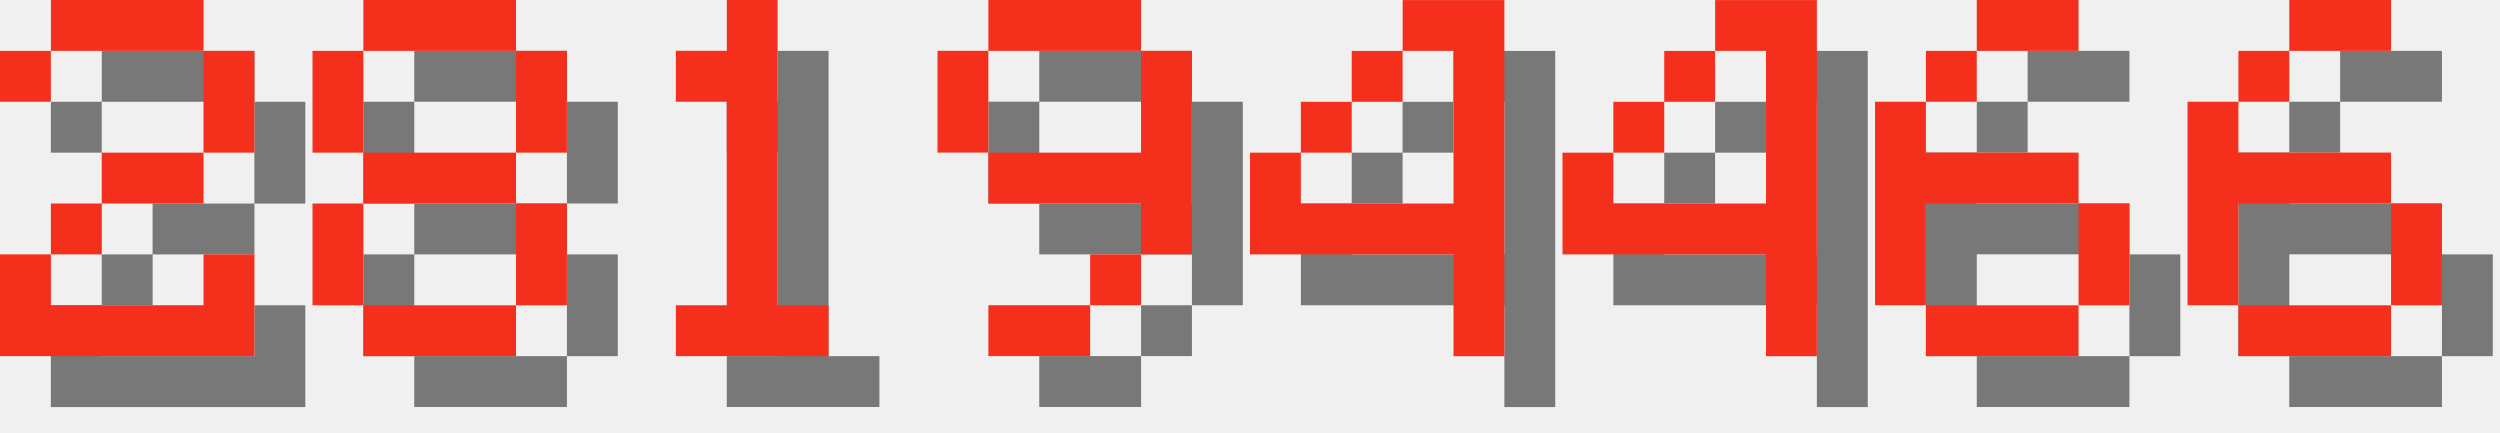
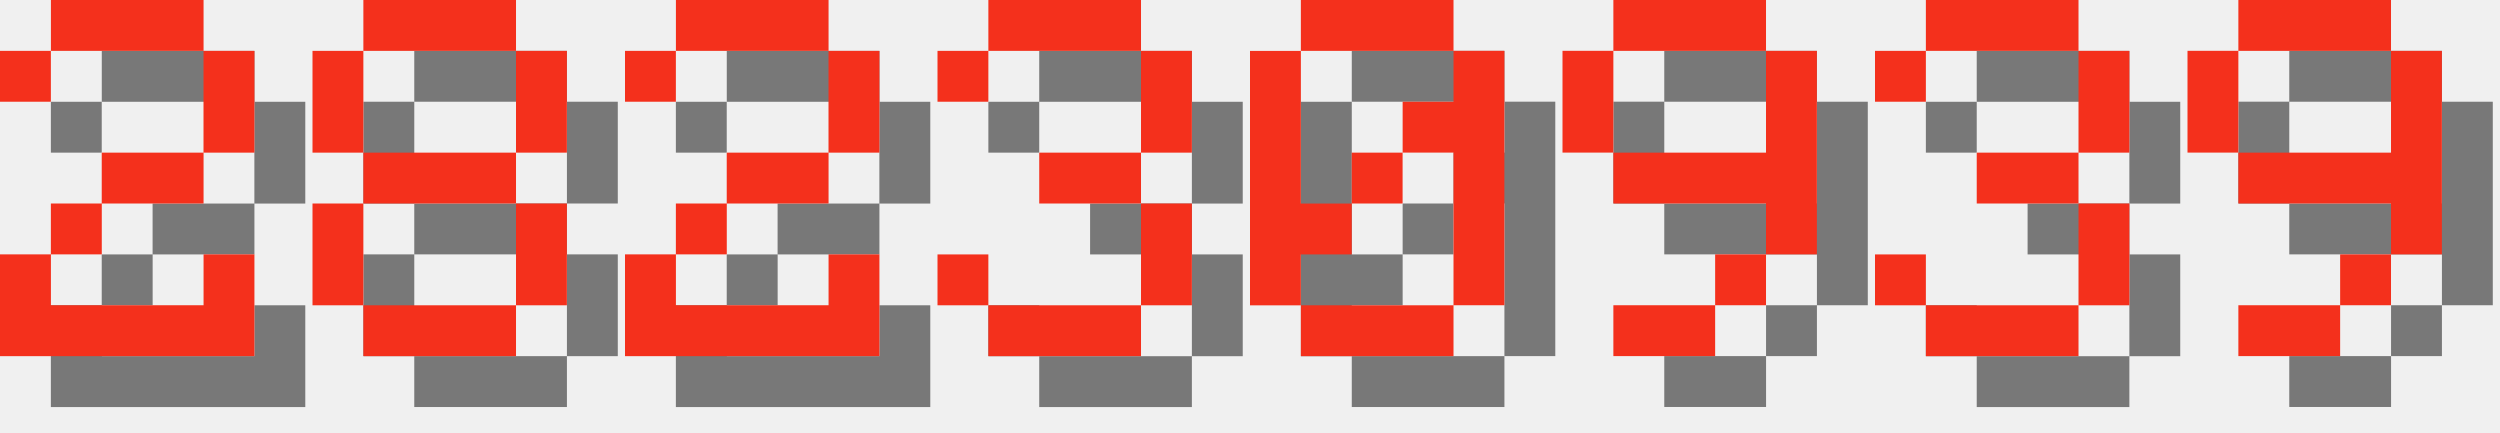
<svg xmlns="http://www.w3.org/2000/svg" version="1.1" width="208.0" height="36">
  <style>
        .text-foreground {
            fill: #F4301C;
        }
        .text-shadow {
            fill: #000000;
            fill-opacity: 0.5;
        }
    </style>
  <g class="digit" id="digit_2" transform="translate(0.0, 0), scale(4)">
    <path id="digit_2_shadow" class="text-shadow" d="m1.058 2.117v1.058h1.058v-1.058h3.175v2.117h-2.117v1.058h-1.058v1.058h-1.058v2.117h5.292v-2.117h-1.058v1.058h-3.175v-1.058h1.058v-1.058h2.117v-1.058h1.058v-2.117h-1.058v-1.058h-3.175v1.058h-1.058z" fill-opacity=".5" style="paint-order:stroke fill markers" />
    <path id="digit_2_fg" class="text-foreground" d="m0 1.058v1.058h1.058v-1.058h3.175v2.117h-2.117v1.058h-1.058v1.058h-1.058v2.117h5.292v-2.117h-1.058v1.058h-3.175v-1.058h1.058v-1.058h2.117v-1.058h1.058v-2.117h-1.058v-1.058h-3.175v1.058h-1.058z" fill="#fff" style="paint-order:stroke fill markers" />
  </g>
  <g class="digit" id="digit_8" transform="translate(26.0, 0), scale(4)">
    <path id="digit_8_shadow" class="text-shadow" d="m2.117 1.058v1.058h3.175v-1.058h-3.175zm3.175 1.058v2.117h1.058v-2.117h-1.058zm0 2.117h-3.175v1.058h3.175v-1.058zm0 1.058v2.117h1.058v-2.117h-1.058zm0 2.117h-3.175v1.058h3.175v-1.058zm-3.175 0v-2.117h-1.058v2.117h1.058zm0-3.175v-2.117h-1.058v2.117h1.058z" fill-opacity=".5" style="paint-order:stroke fill markers" />
    <path id="digit_8_fg" class="text-foreground" d="m1.058 0v1.058h3.175v-1.058h-3.175zm3.175 1.058v2.117h1.058v-2.117h-1.058zm0 2.117h-3.175v1.058h3.175v-1.058zm0 1.058v2.117h1.058v-2.117h-1.058zm0 2.117h-3.175v1.058h3.175v-1.058zm-3.175 0v-2.117h-1.058v2.117h1.058zm0-3.175v-2.117h-1.058v2.117h1.058z" fill="#fff" style="paint-order:stroke fill markers" />
  </g>
-   <g class="digit" id="digit_1" transform="translate(52.0, 0), scale(4)">
-     <path id="digit_1_shadow" class="text-shadow" d="m2.117 2.117v1.058h1.058v4.233h-1.058v1.058h3.175v-1.058h-1.058v-6.35h-1.058v1.058h-1.058z" fill-opacity=".5" style="paint-order:stroke fill markers" />
-     <path id="digit_1_fg" class="text-foreground" d="m1.058 1.058v1.058h1.058v4.233h-1.058v1.058h3.175v-1.058h-1.058v-6.35h-1.058v1.058h-1.058z" fill="#fff" style="paint-order:stroke fill markers" />
+   <g class="digit" id="digit_2" transform="translate(52.0, 0), scale(4)">
+     <path id="digit_2_shadow" class="text-shadow" d="m1.058 2.117v1.058h1.058v-1.058h3.175v2.117h-2.117v1.058h-1.058v1.058h-1.058v2.117h5.292v-2.117h-1.058v1.058h-3.175v-1.058h1.058v-1.058h2.117v-1.058h1.058v-2.117h-1.058v-1.058h-3.175v1.058h-1.058z" fill-opacity=".5" style="paint-order:stroke fill markers" />
+     <path id="digit_2_fg" class="text-foreground" d="m0 1.058v1.058h1.058v-1.058h3.175v2.117h-2.117v1.058h-1.058v1.058h-1.058v2.117h5.292v-2.117h-1.058v1.058h-3.175v-1.058h1.058v-1.058h2.117v-1.058h1.058v-2.117h-1.058v-1.058h-3.175v1.058h-1.058z" fill="#fff" style="paint-order:stroke fill markers" />
  </g>
-   <g class="digit" id="digit_9" transform="translate(78.0, 0), scale(4)">
+   <g class="digit" id="digit_3" transform="translate(78.0, 0), scale(4)">
+     <path id="digit_3_shadow" class="text-shadow" d="m1.058 2.117v1.058h1.058v-1.058h3.175v2.117h-2.117v1.058h2.117v2.117h-3.175v-1.058h-1.058v1.058h1.058v1.058h3.175v-1.058h1.058v-2.117h-1.058v-1.058h1.058v-2.117h-1.058v-1.058h-3.175v1.058h-1.058z" fill-opacity=".5" style="paint-order:stroke fill markers" />
+     <path id="digit_3_fg" class="text-foreground" d="m0 1.058v1.058h1.058v-1.058h3.175v2.117h-2.117v1.058h2.117v2.117h-3.175v-1.058h-1.058v1.058h1.058v1.058h3.175v-1.058h1.058v-2.117h-1.058v-1.058h1.058v-2.117h-1.058v-1.058h-3.175v1.058h-1.058z" fill="#fff" style="paint-order:stroke fill markers" />
+   </g>
+   <g class="digit" id="digit_0" transform="translate(104.0, 0), scale(4)">
+     <path id="digit_0_shadow" class="text-shadow" d="m2.117 1.058v1.058h3.175v-1.058h-3.175zm3.175 1.058v1.058h-1.058v1.058h1.058v3.175h1.058v-5.292h-1.058zm0 5.292h-3.175v1.058h3.175v-1.058zm-3.175 0v-1.058h1.058v-1.058h-1.058v-3.175h-1.058v5.292h1.058zm1.058-2.117h1.058v-1.058h-1.058v1.058z" fill-opacity=".5" style="paint-order:stroke fill markers" />
+     <path id="digit_0_fg" class="text-foreground" d="m1.058 0v1.058h3.175v-1.058h-3.175zm3.175 1.058v1.058h-1.058v1.058h1.058v3.175h1.058v-5.292h-1.058zm0 5.292h-3.175v1.058h3.175v-1.058zm-3.175 0v-1.058h1.058v-1.058h-1.058v-3.175h-1.058v5.292h1.058zm1.058-2.117h1.058v-1.058h-1.058v1.058z" fill="#fff" style="paint-order:stroke fill markers" />
+   </g>
+   <g class="digit" id="digit_9" transform="translate(130.0, 0), scale(4)">
    <path id="digit_9_shadow" class="text-shadow" d="m2.117 1.058v1.058h3.175v-1.058h-3.175zm3.175 1.058v2.117h-3.175v1.058h3.175v1.058h1.058v-4.233h-1.058zm0 4.233h-1.058v1.058h1.058v-1.058zm-1.058 1.058h-2.117v1.058h2.117v-1.058zm-2.117-3.175v-2.117h-1.058v2.117h1.058z" fill-opacity=".5" style="paint-order:stroke fill markers" />
    <path id="digit_9_fg" class="text-foreground" d="m1.058 0v1.058h3.175v-1.058h-3.175zm3.175 1.058v2.117h-3.175v1.058h3.175v1.058h1.058v-4.233h-1.058zm0 4.233h-1.058v1.058h1.058v-1.058zm-1.058 1.058h-2.117v1.058h2.117v-1.058zm-2.117-3.175v-2.117h-1.058v2.117h1.058z" fill="#fff" style="paint-order:stroke fill markers" />
  </g>
-   <g class="digit" id="digit_4" transform="translate(104.0, 0), scale(4)">
-     <path id="digit_4_shadow" class="text-shadow" d="m4.233 1.058v1.058h1.058v3.175h-3.175v-1.058h-1.058v2.117h4.233v2.117h1.058v-7.408h-2.117zm-2.117 3.175h1.058v-1.058h-1.058v1.058zm1.058-1.058h1.058v-1.058h-1.058v1.058z" fill-opacity=".5" style="paint-order:stroke fill markers" />
-     <path id="digit_4_fg" class="text-foreground" d="m3.175 0v1.058h1.058v3.175h-3.175v-1.058h-1.058v2.117h4.233v2.117h1.058v-7.408h-2.117zm-2.117 3.175h1.058v-1.058h-1.058v1.058zm1.058-1.058h1.058v-1.058h-1.058v1.058z" fill="#fff" style="paint-order:stroke fill markers" />
+   <g class="digit" id="digit_3" transform="translate(156.0, 0), scale(4)">
+     <path id="digit_3_shadow" class="text-shadow" d="m1.058 2.117v1.058h1.058v-1.058h3.175v2.117h-2.117v1.058h2.117v2.117h-3.175v-1.058h-1.058v1.058h1.058v1.058h3.175v-1.058h1.058v-2.117h-1.058v-1.058h1.058v-2.117h-1.058v-1.058h-3.175v1.058h-1.058z" fill-opacity=".5" style="paint-order:stroke fill markers" />
+     <path id="digit_3_fg" class="text-foreground" d="m0 1.058v1.058h1.058v-1.058h3.175v2.117h-2.117v1.058h2.117v2.117h-3.175v-1.058h-1.058v1.058h1.058v1.058h3.175v-1.058h1.058v-2.117h-1.058v-1.058h1.058v-2.117h-1.058v-1.058h-3.175v1.058h-1.058z" fill="#fff" style="paint-order:stroke fill markers" />
  </g>
-   <g class="digit" id="digit_4" transform="translate(130.0, 0), scale(4)">
-     <path id="digit_4_shadow" class="text-shadow" d="m4.233 1.058v1.058h1.058v3.175h-3.175v-1.058h-1.058v2.117h4.233v2.117h1.058v-7.408h-2.117zm-2.117 3.175h1.058v-1.058h-1.058v1.058zm1.058-1.058h1.058v-1.058h-1.058v1.058z" fill-opacity=".5" style="paint-order:stroke fill markers" />
-     <path id="digit_4_fg" class="text-foreground" d="m3.175 0v1.058h1.058v3.175h-3.175v-1.058h-1.058v2.117h4.233v2.117h1.058v-7.408h-2.117zm-2.117 3.175h1.058v-1.058h-1.058v1.058zm1.058-1.058h1.058v-1.058h-1.058v1.058z" fill="#fff" style="paint-order:stroke fill markers" />
-   </g>
-   <g class="digit" id="digit_6" transform="translate(156.0, 0), scale(4)">
-     <path id="digit_6_shadow" class="text-shadow" d="m3.175 1.058v1.058h2.117v-1.058h-2.117zm0 1.058h-1.058v1.058h1.058v-1.058zm-1.058 1.058h-1.058v4.233h1.058v-2.117h3.175v-1.058h-3.175v-1.058zm3.175 2.117v2.117h1.058v-2.117h-1.058zm0 2.117h-3.175v1.058h3.175v-1.058z" fill-opacity=".5" style="paint-order:stroke fill markers" />
-     <path id="digit_6_fg" class="text-foreground" d="m2.117 0v1.058h2.117v-1.058h-2.117zm0 1.058h-1.058v1.058h1.058v-1.058zm-1.058 1.058h-1.058v4.233h1.058v-2.117h3.175v-1.058h-3.175v-1.058zm3.175 2.117v2.117h1.058v-2.117h-1.058zm0 2.117h-3.175v1.058h3.175v-1.058z" fill="#fff" style="paint-order:stroke fill markers" />
-   </g>
-   <g class="digit" id="digit_6" transform="translate(182.0, 0), scale(4)">
-     <path id="digit_6_shadow" class="text-shadow" d="m3.175 1.058v1.058h2.117v-1.058h-2.117zm0 1.058h-1.058v1.058h1.058v-1.058zm-1.058 1.058h-1.058v4.233h1.058v-2.117h3.175v-1.058h-3.175v-1.058zm3.175 2.117v2.117h1.058v-2.117h-1.058zm0 2.117h-3.175v1.058h3.175v-1.058z" fill-opacity=".5" style="paint-order:stroke fill markers" />
-     <path id="digit_6_fg" class="text-foreground" d="m2.117 0v1.058h2.117v-1.058h-2.117zm0 1.058h-1.058v1.058h1.058v-1.058zm-1.058 1.058h-1.058v4.233h1.058v-2.117h3.175v-1.058h-3.175v-1.058zm3.175 2.117v2.117h1.058v-2.117h-1.058zm0 2.117h-3.175v1.058h3.175v-1.058z" fill="#fff" style="paint-order:stroke fill markers" />
+   <g class="digit" id="digit_9" transform="translate(182.0, 0), scale(4)">
+     <path id="digit_9_shadow" class="text-shadow" d="m2.117 1.058v1.058h3.175v-1.058h-3.175zm3.175 1.058v2.117h-3.175v1.058h3.175v1.058h1.058v-4.233h-1.058zm0 4.233h-1.058v1.058h1.058v-1.058zm-1.058 1.058h-2.117v1.058h2.117v-1.058zm-2.117-3.175v-2.117h-1.058v2.117h1.058z" fill-opacity=".5" style="paint-order:stroke fill markers" />
+     <path id="digit_9_fg" class="text-foreground" d="m1.058 0v1.058h3.175v-1.058h-3.175zm3.175 1.058v2.117h-3.175v1.058h3.175v1.058h1.058v-4.233h-1.058zm0 4.233h-1.058v1.058h1.058v-1.058zm-1.058 1.058h-2.117v1.058h2.117v-1.058zm-2.117-3.175v-2.117h-1.058v2.117h1.058z" fill="#fff" style="paint-order:stroke fill markers" />
  </g>
</svg>
